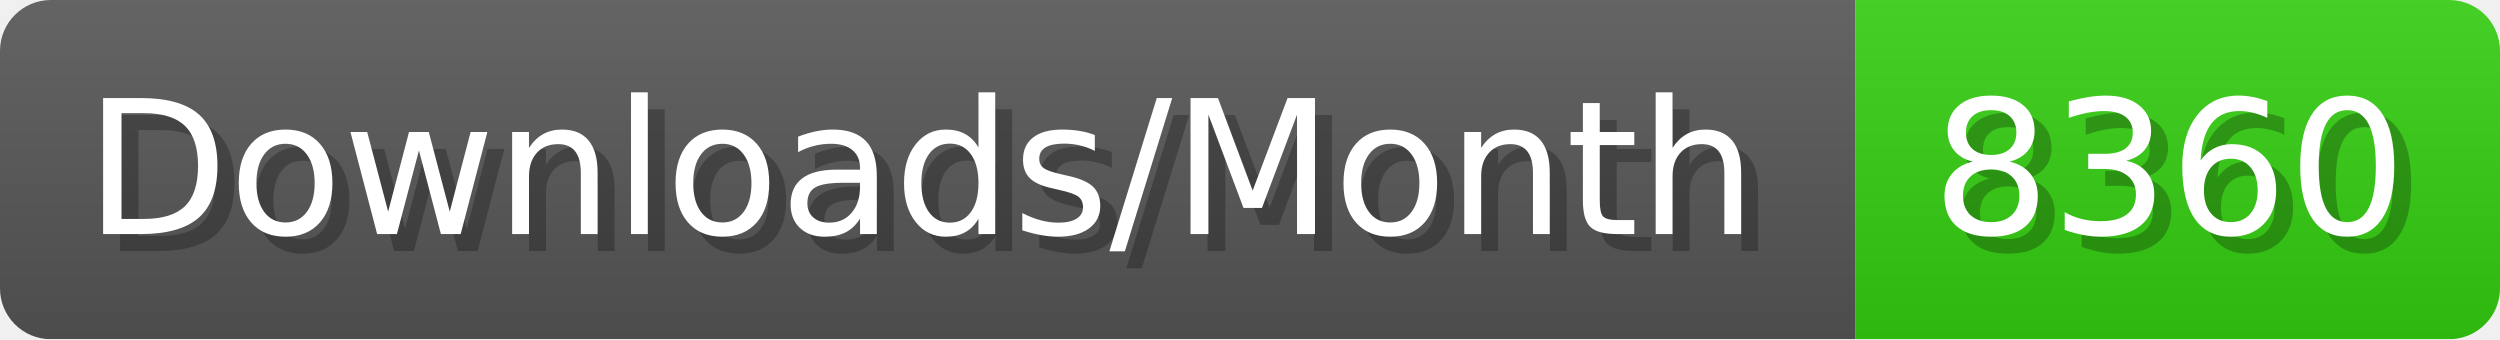
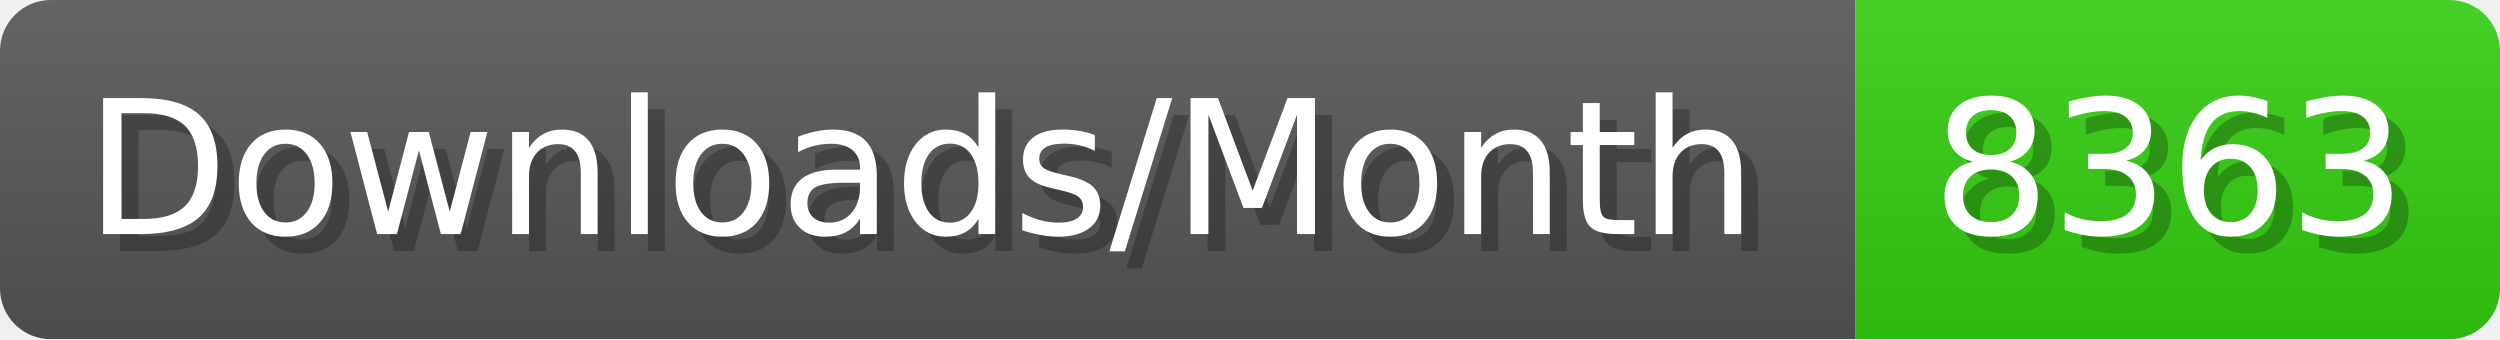
- <svg xmlns="http://www.w3.org/2000/svg" width="147.4" height="20" viewBox="0 0 1474 200" role="img" aria-label="Downloads/Month: 8360">
+ <svg xmlns="http://www.w3.org/2000/svg" width="147.4" height="20" viewBox="0 0 1474 200" role="img" aria-label="Downloads/Month: 8363">
  <linearGradient id="YlXUI" x2="0" y2="100%">
    <stop offset="0" stop-opacity=".1" stop-color="#EEE" />
    <stop offset="1" stop-opacity=".1" />
  </linearGradient>
  <mask id="JHhop">
    <rect width="1474" height="200" rx="30" fill="#FFF" />
  </mask>
  <g mask="url(#JHhop)">
    <rect width="1094" height="200" fill="#555" />
    <rect width="380" height="200" fill="#3C1" x="1094" />
    <rect width="1474" height="200" fill="url(#YlXUI)" />
  </g>
  <g aria-hidden="true" fill="#fff" text-anchor="start" font-family="Verdana,DejaVu Sans,sans-serif" font-size="110">
    <text x="60" y="148" textLength="994" fill="#000" opacity="0.25">Downloads/Month</text>
    <text x="50" y="138" textLength="994">Downloads/Month</text>
-     <text x="1149" y="148" textLength="280" fill="#000" opacity="0.25">8360</text>
-     <text x="1139" y="138" textLength="280">8360</text>
+     <text x="1149" y="148" textLength="280" fill="#000" opacity="0.25">8363</text>
+     <text x="1139" y="138" textLength="280">8363</text>
  </g>
</svg>
